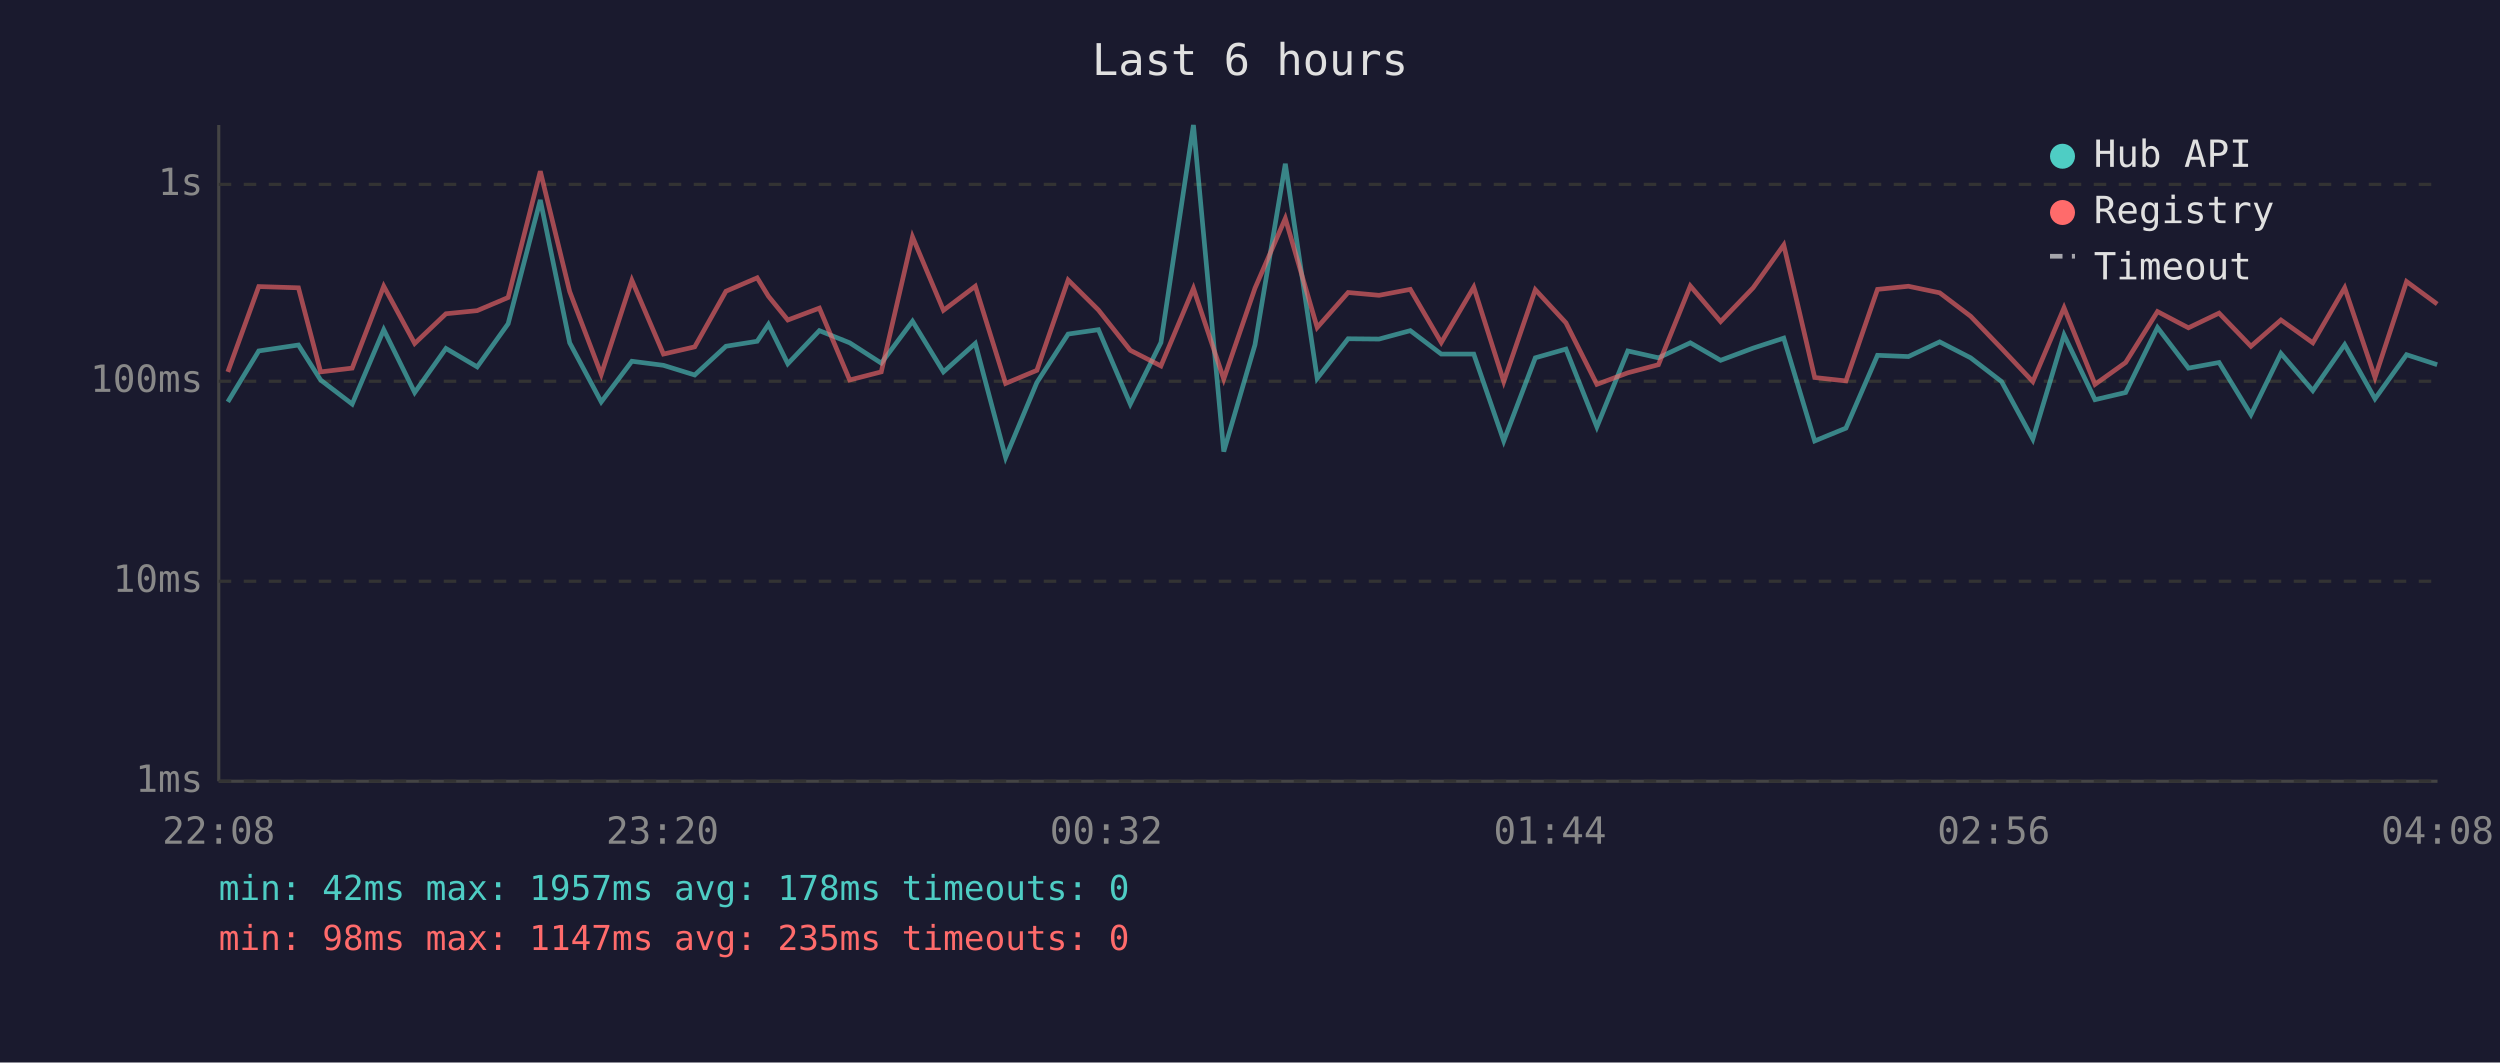
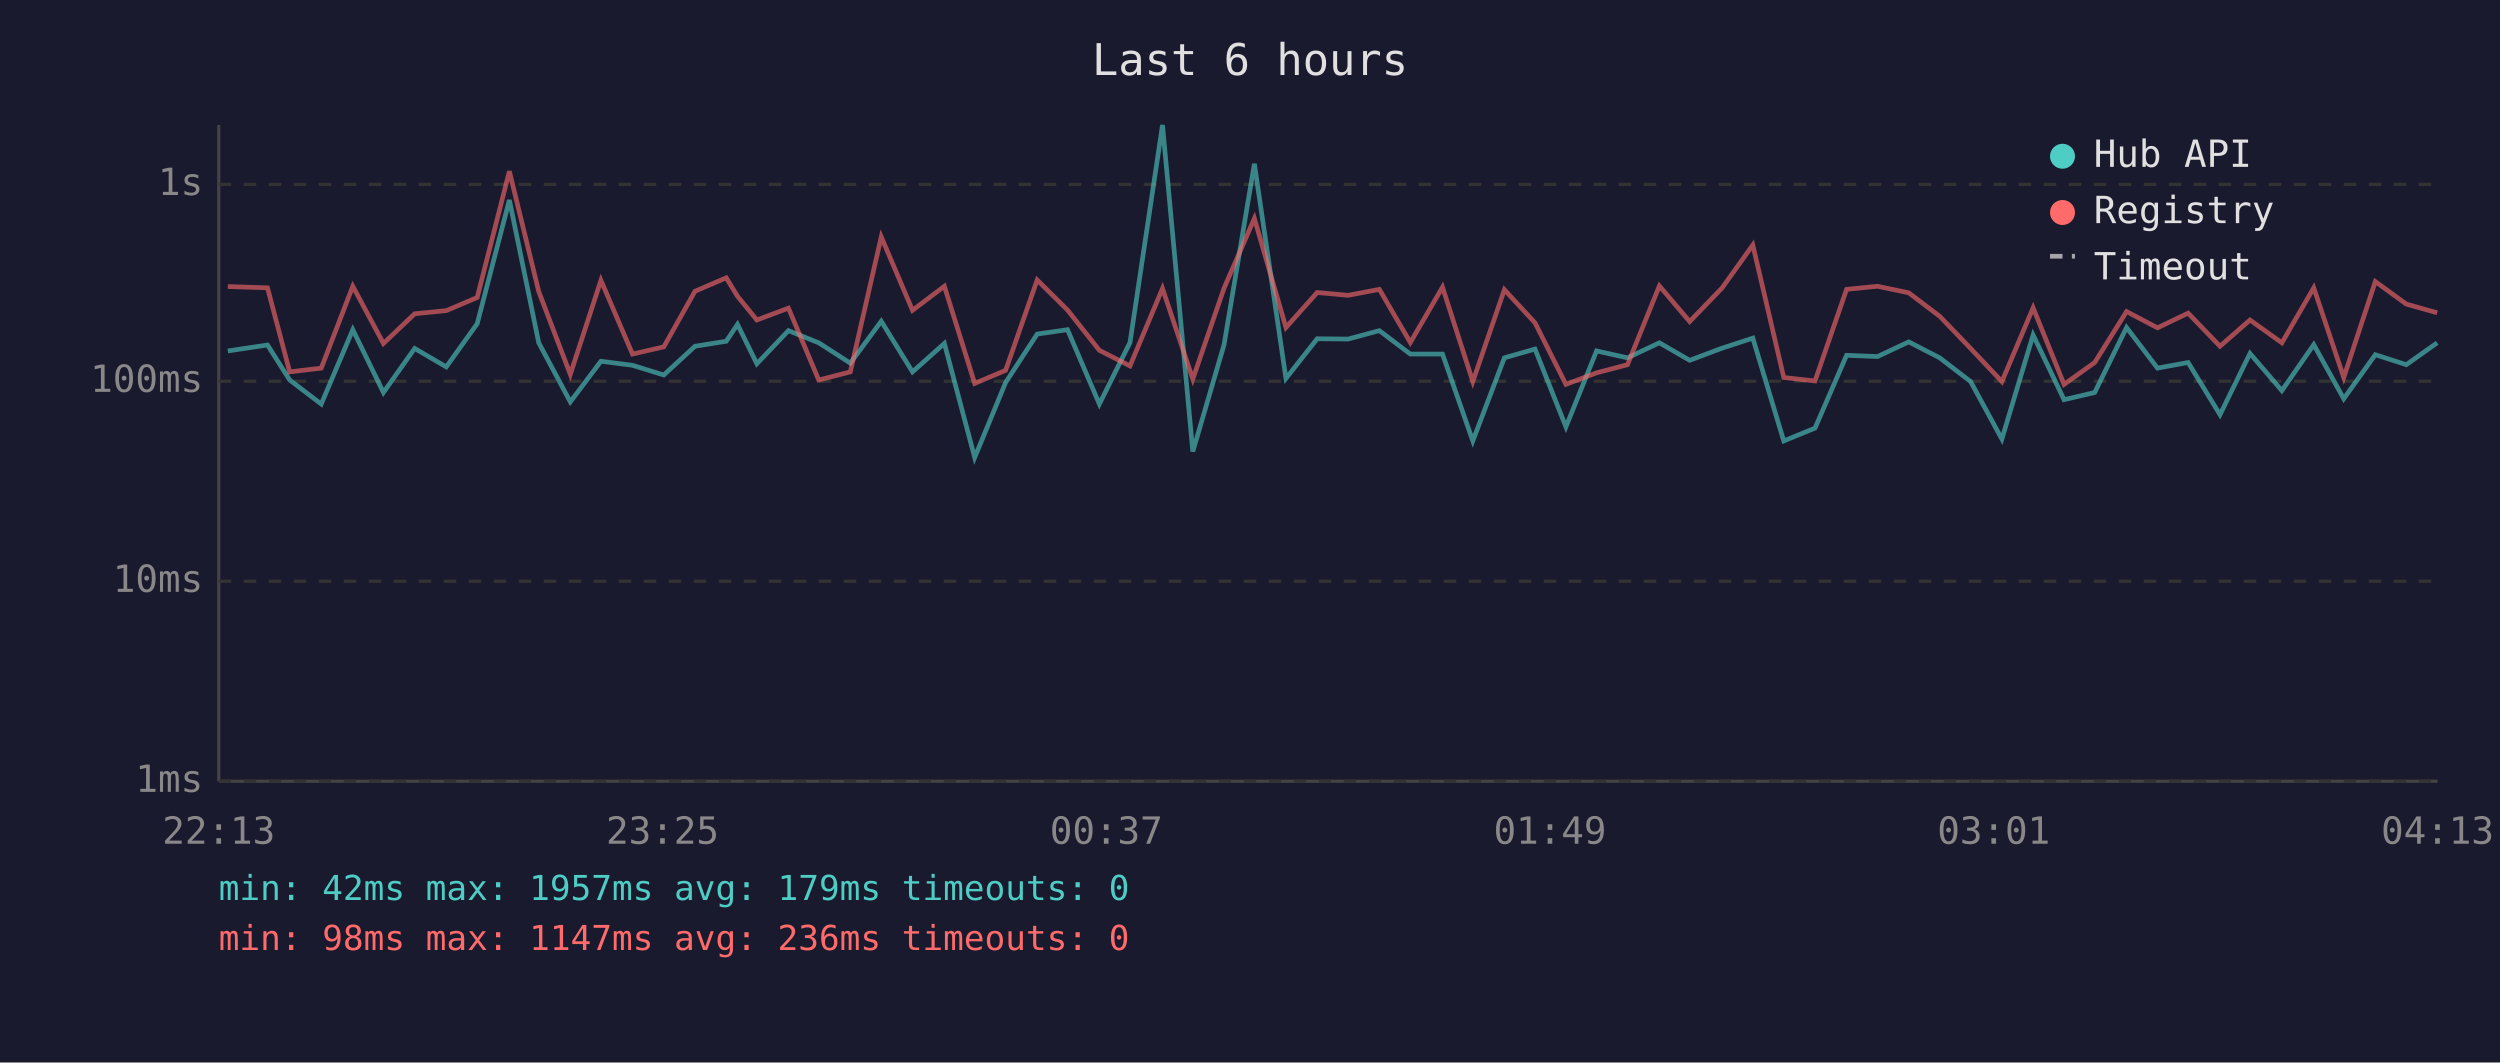
<svg xmlns="http://www.w3.org/2000/svg" viewBox="0 0 800 340" font-family="monospace" font-size="12">
  <rect width="800" height="340" fill="#1a1a2e" />
  <text x="400" y="24" fill="#e0e0e0" font-size="14" text-anchor="middle">Last 6 hours</text>
  <line x1="70" y1="40" x2="70" y2="250" stroke="#444" stroke-width="1" />
  <line x1="70" y1="250" x2="780" y2="250" stroke="#444" stroke-width="1" />
  <line x1="70" y1="250" x2="780" y2="250" stroke="#333" stroke-width="1" stroke-dasharray="4" />
  <text x="65" y="250" fill="#888" text-anchor="end" dominant-baseline="middle">1ms</text>
  <line x1="70" y1="186" x2="780" y2="186" stroke="#333" stroke-width="1" stroke-dasharray="4" />
  <text x="65" y="186" fill="#888" text-anchor="end" dominant-baseline="middle">10ms</text>
  <line x1="70" y1="122" x2="780" y2="122" stroke="#333" stroke-width="1" stroke-dasharray="4" />
  <text x="65" y="122" fill="#888" text-anchor="end" dominant-baseline="middle">100ms</text>
  <line x1="70" y1="59" x2="780" y2="59" stroke="#333" stroke-width="1" stroke-dasharray="4" />
  <text x="65" y="59" fill="#888" text-anchor="end" dominant-baseline="middle">1s</text>
-   <text x="70" y="270" fill="#888" text-anchor="middle">22:08</text>
-   <text x="212" y="270" fill="#888" text-anchor="middle">23:20</text>
-   <text x="354" y="270" fill="#888" text-anchor="middle">00:32</text>
-   <text x="496" y="270" fill="#888" text-anchor="middle">01:44</text>
-   <text x="638" y="270" fill="#888" text-anchor="middle">02:56</text>
-   <text x="780" y="270" fill="#888" text-anchor="middle">04:08</text>
-   <polyline points="72.9,128.6 82.8,112.3 95.5,110.4 102.6,121.6 112.7,129.3 122.8,105.5 132.7,125.6 142.7,111.5 152.7,117.4 162.6,103.6 172.9,64.0 182.3,109.7 192.4,128.6 202.2,115.6 212.3,116.9 222.3,120.0 232.3,110.8 242.3,109.2 245.9,103.8 252.1,116.4 262.2,105.8 271.9,109.7 282.0,116.2 292.0,102.8 301.9,119.0 312.1,109.9 321.8,146.4 331.8,122.4 341.8,106.9 351.5,105.5 361.7,129.3 371.5,109.6 381.9,40.0 391.6,144.5 401.6,110.3 411.3,52.4 421.5,121.1 431.4,108.4 441.3,108.5 451.3,105.8 461.2,113.3 471.6,113.3 481.2,141.1 491.3,114.5 501.1,111.7 511.0,136.6 520.9,112.3 530.7,114.5 540.9,109.7 550.6,115.3 561.0,111.4 570.8,108.2 580.7,141.1 590.7,137.0 600.8,113.7 610.7,114.1 620.7,109.4 630.6,114.5 640.5,122.1 650.5,140.5 660.5,107.2 670.4,127.9 680.2,125.6 690.4,104.8 700.3,117.8 710.1,116.0 720.3,132.7 729.9,113.1 740.1,125.0 750.3,110.3 760.0,127.6 770.1,113.5 779.9,116.7" fill="none" stroke="#4ecdc4" stroke-width="1.5" opacity="0.6" />
-   <polyline points="72.9,119.0 82.8,91.7 95.5,92.1 102.6,119.0 112.7,117.8 122.8,91.6 132.7,109.9 142.7,100.4 152.7,99.4 162.6,95.2 172.9,54.8 182.3,93.3 192.4,119.8 202.2,89.7 212.3,113.3 222.3,111.0 232.3,93.2 242.3,88.9 245.9,94.8 252.1,102.4 262.2,98.6 271.9,121.6 282.0,119.0 292.0,75.8 301.9,99.3 312.1,91.6 321.8,122.7 331.8,118.5 341.8,89.6 351.5,99.2 361.7,112.1 371.5,117.1 381.9,92.3 391.6,121.3 401.6,92.2 411.3,69.9 421.5,104.8 431.4,93.6 441.3,94.5 451.3,92.6 461.2,109.6 471.6,91.9 481.2,122.1 491.3,92.7 501.1,103.3 511.0,123.0 520.9,119.3 530.7,116.7 540.9,91.5 550.6,102.9 561.0,92.1 570.8,78.4 580.7,120.8 590.7,121.9 600.8,92.6 610.7,91.6 620.7,93.7 630.6,101.2 640.5,111.5 650.5,122.1 660.5,98.5 670.4,123.0 680.2,116.0 690.4,99.7 700.3,104.9 710.1,100.2 720.3,110.8 729.9,102.4 740.1,109.7 750.3,92.1 760.0,120.8 770.1,90.1 779.9,97.3" fill="none" stroke="#ff6b6b" stroke-width="1.5" opacity="0.6" />
+   <text x="70" y="270" fill="#888" text-anchor="middle">22:13</text>
+   <text x="212" y="270" fill="#888" text-anchor="middle">23:25</text>
+   <text x="354" y="270" fill="#888" text-anchor="middle">00:37</text>
+   <text x="496" y="270" fill="#888" text-anchor="middle">01:49</text>
+   <text x="638" y="270" fill="#888" text-anchor="middle">03:01</text>
+   <text x="780" y="270" fill="#888" text-anchor="middle">04:13</text>
+   <polyline points="72.9,112.3 85.6,110.4 92.7,121.6 102.8,129.3 112.9,105.5 122.7,125.6 132.7,111.5 142.8,117.4 152.7,103.6 163.0,64.0 172.4,109.7 182.5,128.6 192.3,115.6 202.4,116.9 212.4,120.0 222.4,110.8 232.4,109.2 236.0,103.8 242.2,116.4 252.3,105.8 262.0,109.7 272.1,116.2 282.0,102.8 292.0,119.0 302.2,109.9 311.9,146.4 321.8,122.4 331.9,106.9 341.6,105.5 351.8,129.3 361.6,109.6 372.0,40.0 381.7,144.5 391.7,110.3 401.4,52.4 411.5,121.1 421.5,108.4 431.4,108.5 441.4,105.8 451.3,113.3 461.6,113.3 471.3,141.1 481.4,114.5 491.2,111.7 501.1,136.6 510.9,112.3 520.8,114.5 531.0,109.7 540.7,115.3 551.1,111.4 560.9,108.2 570.8,141.1 580.8,137.0 590.9,113.7 600.8,114.1 610.8,109.4 620.7,114.5 630.6,122.1 640.6,140.5 650.6,107.2 660.5,127.9 670.3,125.6 680.5,104.8 690.4,117.8 700.2,116.0 710.4,132.7 720.0,113.1 730.2,125.0 740.4,110.3 750.0,127.6 760.1,113.5 770.0,116.7 779.9,109.7" fill="none" stroke="#4ecdc4" stroke-width="1.5" opacity="0.6" />
+   <polyline points="72.9,91.7 85.6,92.1 92.7,119.0 102.8,117.8 112.9,91.6 122.7,109.9 132.7,100.4 142.8,99.4 152.7,95.2 163.0,54.8 172.4,93.3 182.5,119.8 192.3,89.7 202.4,113.3 212.4,111.0 222.4,93.2 232.4,88.9 236.0,94.8 242.2,102.4 252.3,98.6 262.0,121.6 272.1,119.0 282.0,75.8 292.0,99.3 302.2,91.6 311.9,122.7 321.8,118.5 331.9,89.6 341.6,99.2 351.8,112.1 361.6,117.1 372.0,92.3 381.7,121.3 391.7,92.2 401.4,69.9 411.5,104.8 421.5,93.6 431.4,94.5 441.4,92.6 451.3,109.6 461.6,91.9 471.3,122.1 481.4,92.7 491.2,103.3 501.1,123.0 510.9,119.3 520.8,116.7 531.0,91.5 540.7,102.9 551.1,92.1 560.9,78.4 570.8,120.8 580.8,121.9 590.9,92.6 600.8,91.6 610.8,93.7 620.7,101.2 630.6,111.5 640.6,122.1 650.6,98.5 660.5,123.0 670.3,116.0 680.5,99.7 690.4,104.9 700.2,100.2 710.4,110.8 720.0,102.4 730.2,109.7 740.4,92.1 750.0,120.8 760.1,90.1 770.0,97.3 779.9,100.1" fill="none" stroke="#ff6b6b" stroke-width="1.5" opacity="0.6" />
  <circle cx="660" cy="50" r="4" fill="#4ecdc4" />
  <text x="670" y="50" fill="#e0e0e0" dominant-baseline="middle">Hub API</text>
  <circle cx="660" cy="68" r="4" fill="#ff6b6b" />
  <text x="670" y="68" fill="#e0e0e0" dominant-baseline="middle">Registry</text>
  <line x1="656" y1="82" x2="664" y2="82" stroke="#e0e0e0" stroke-width="1.5" stroke-dasharray="4,3" opacity="0.7" />
  <text x="670" y="86" fill="#e0e0e0" dominant-baseline="middle">Timeout</text>
-   <text x="70" y="288" fill="#4ecdc4" font-size="11">min: 42ms  max: 1957ms  avg: 178ms  timeouts: 0</text>
-   <text x="70" y="304" fill="#ff6b6b" font-size="11">min: 98ms  max: 1147ms  avg: 235ms  timeouts: 0</text>
+   <text x="70" y="288" fill="#4ecdc4" font-size="11">min: 42ms  max: 1957ms  avg: 179ms  timeouts: 0</text>
+   <text x="70" y="304" fill="#ff6b6b" font-size="11">min: 98ms  max: 1147ms  avg: 236ms  timeouts: 0</text>
</svg>
